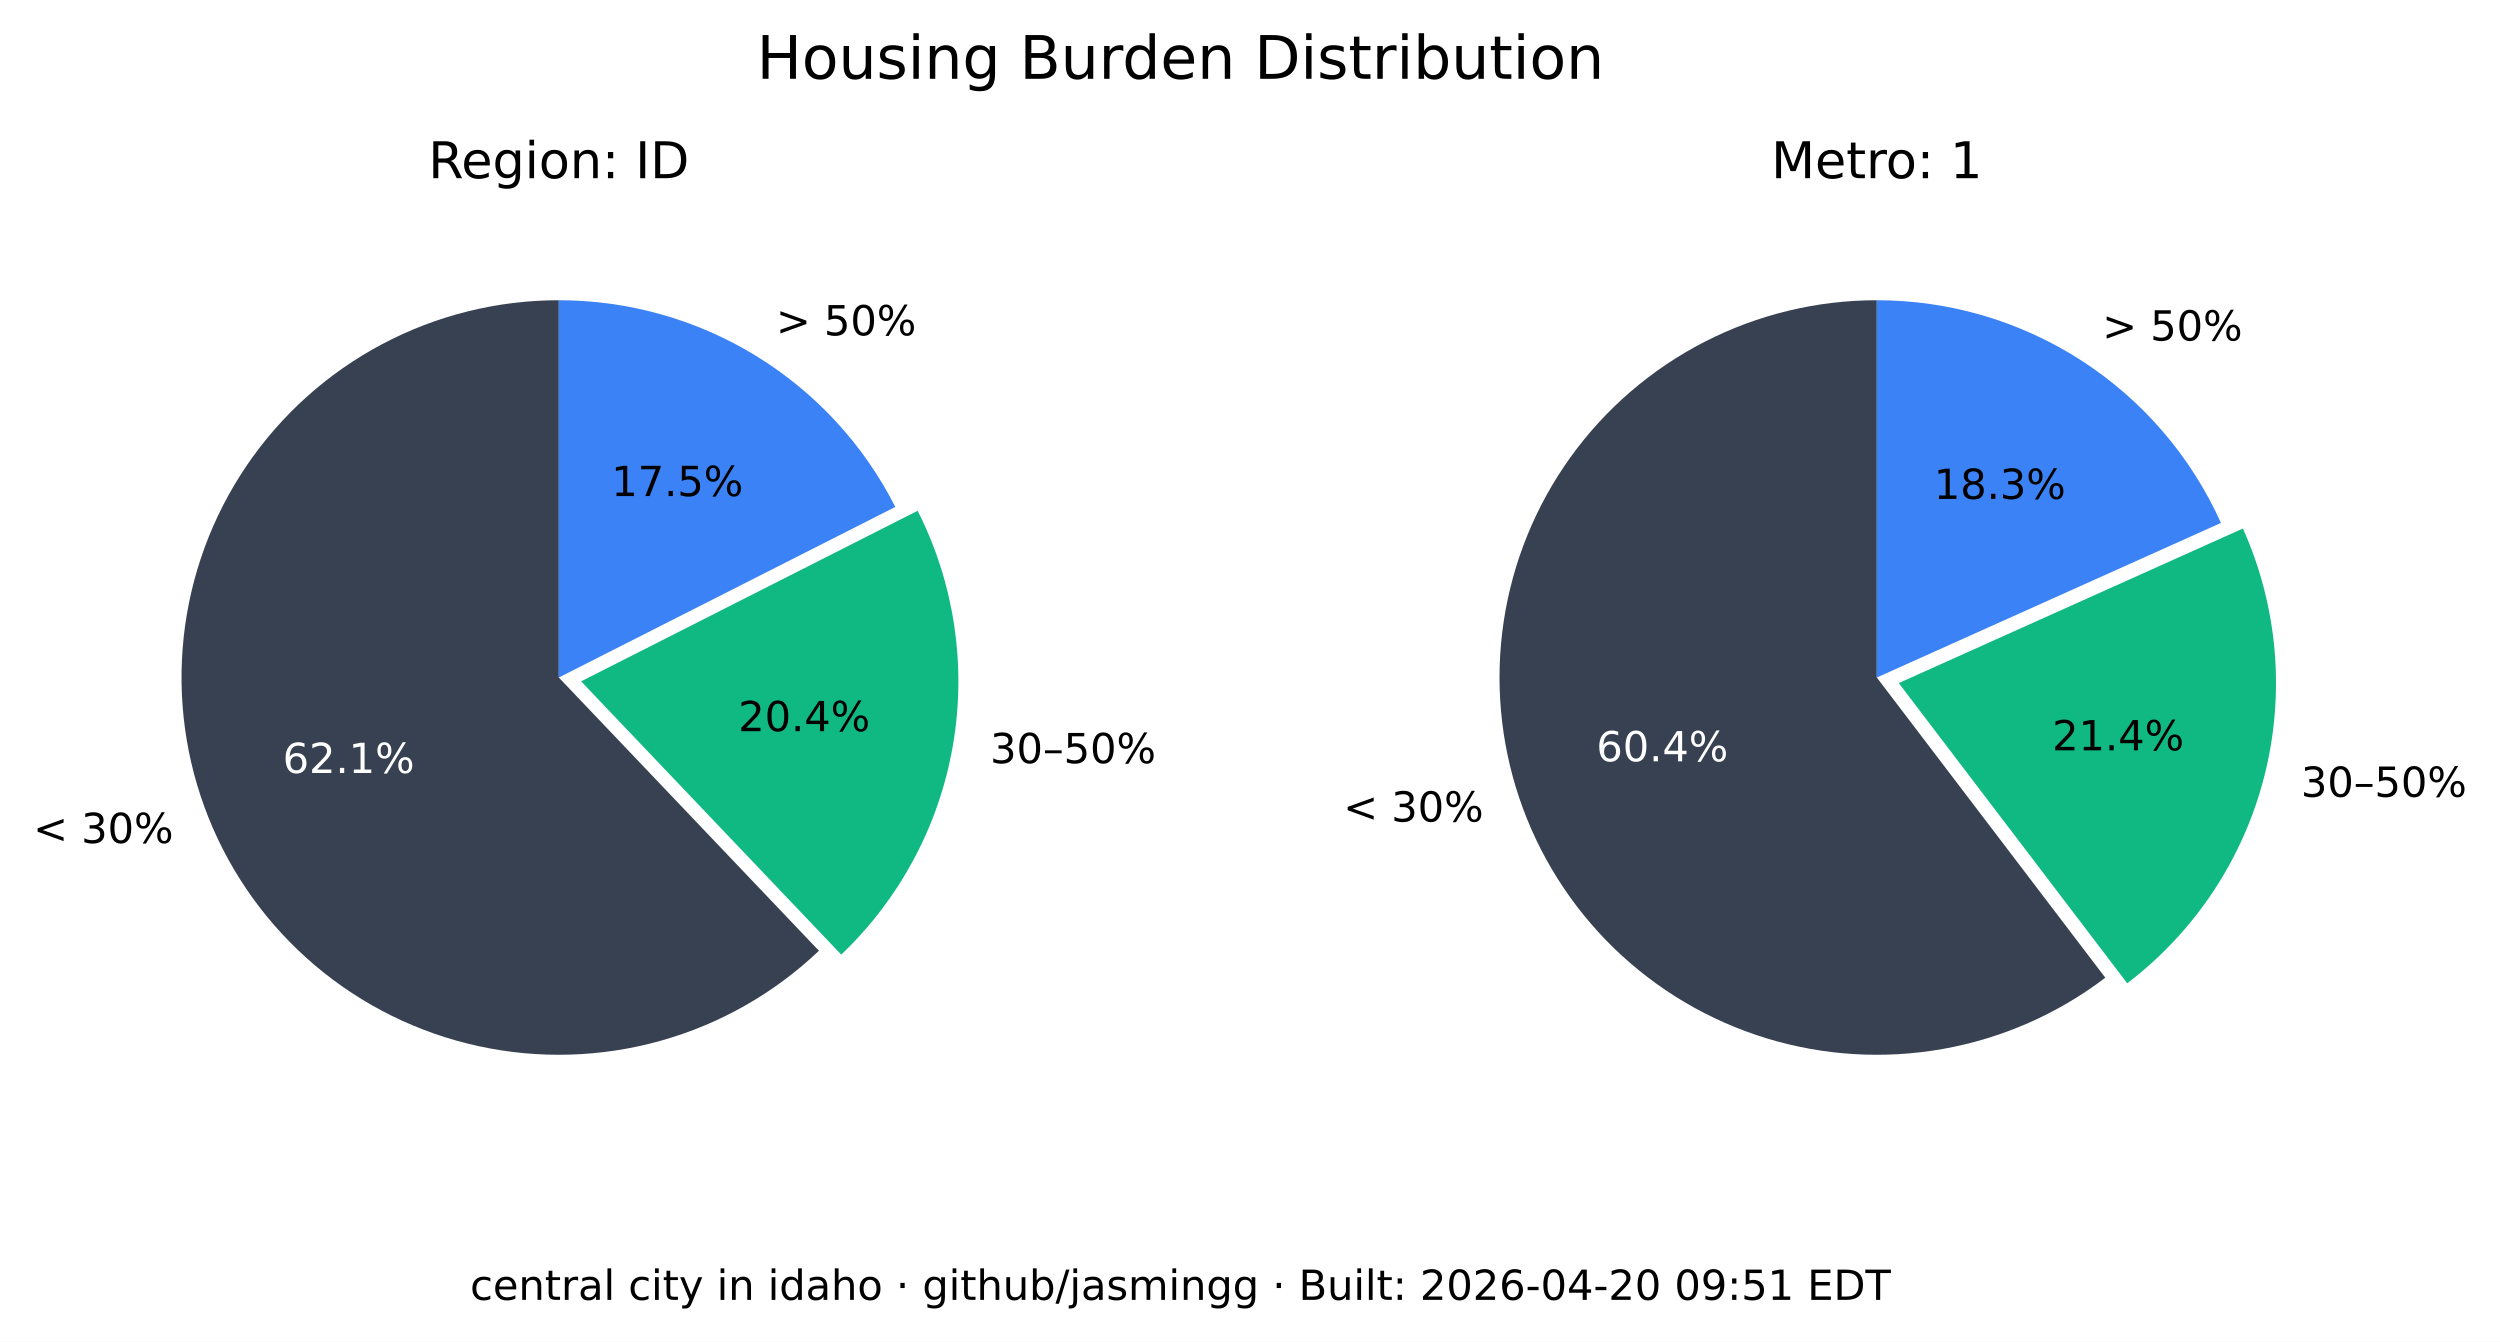
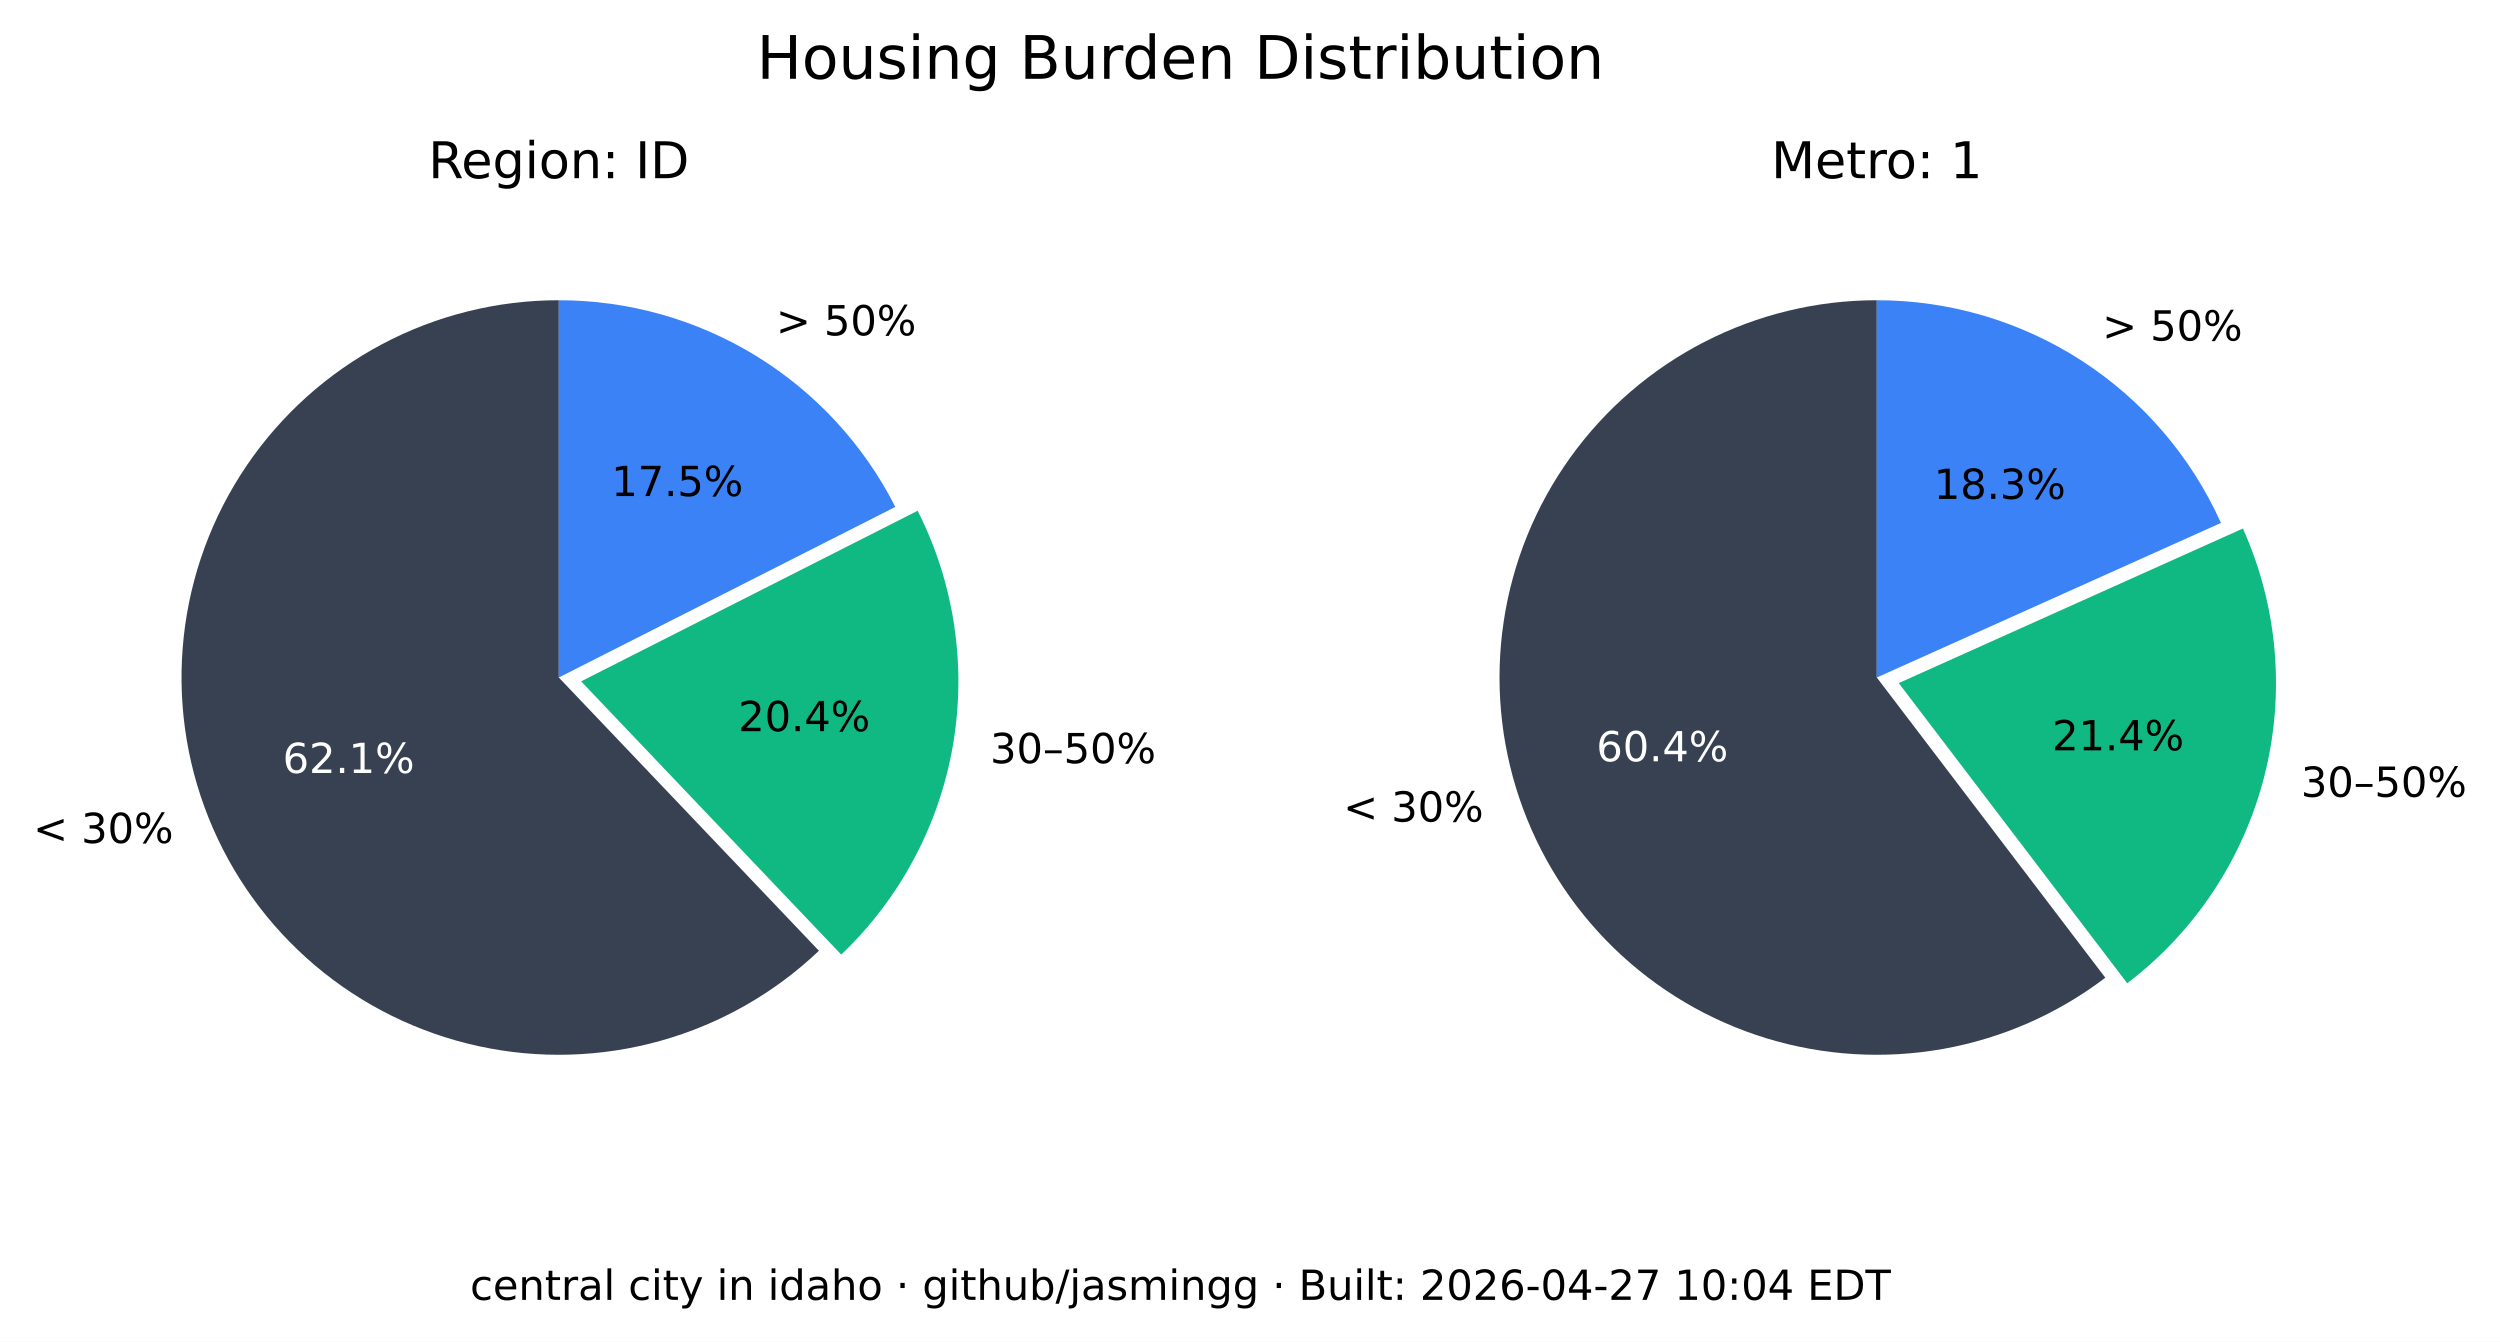
<svg xmlns="http://www.w3.org/2000/svg" xmlns:xlink="http://www.w3.org/1999/xlink" width="541.989pt" height="290.88pt" viewBox="0 0 541.989 290.88" version="1.1">
  <defs>
    <style type="text/css">*{stroke-linejoin: round; stroke-linecap: butt}</style>
  </defs>
  <g id="figure_1">
    <g id="patch_1">
      <path d="M 0 290.88  L 541.989 290.88  L 541.989 0  L 0 0  z " style="fill: #ffffff" />
    </g>
    <g id="axes_1">
      <g id="patch_2">
        <path d="M 121.146 65.088  C 107.781 65.088 94.618 68.364 82.812 74.628  C 71.006 80.891 60.913 89.955 53.419 101.021  C 45.926 112.088 41.258 124.824 39.825 138.112  C 38.393 151.4 40.238 164.838 45.2 177.248  C 50.163 189.657 58.092 200.664 68.291 209.3  C 78.49 217.937 90.653 223.943 103.711 226.792  C 116.768 229.641 130.327 229.247 143.197 225.643  C 156.067 222.04 167.86 215.337 177.54 206.122  L 121.146 146.88  z " style="fill: #374151" />
      </g>
      <g id="patch_3">
        <path d="M 182.377 206.954  C 195.114 194.829 203.607 178.914 206.59 161.583  C 209.572 144.253 206.887 126.414 198.936 110.729  L 125.982 147.712  z " style="fill: #10b981" />
      </g>
      <g id="patch_4">
        <path d="M 194.099 109.896  C 187.266 96.418 176.83 85.093 163.954 77.185  C 151.077 69.276 136.257 65.088 121.146 65.088  L 121.146 146.88  z " style="fill: #3b82f6" />
      </g>
      <g id="matplotlib.axis_1" />
      <g id="matplotlib.axis_2" />
      <g id="text_1">
        <g transform="translate(7.2 182.768) scale(0.09 -0.09)">
          <defs>
            <path id="DejaVuSans-3c" d="M 4684 3150  L 1459 2003  L 4684 863  L 4684 294  L 678 1747  L 678 2266  L 4684 3719  L 4684 3150  z " transform="scale(0.015625)" />
            <path id="DejaVuSans-20" transform="scale(0.015625)" />
            <path id="DejaVuSans-33" d="M 2597 2516  Q 3050 2419 3304 2112  Q 3559 1806 3559 1356  Q 3559 666 3084 287  Q 2609 -91 1734 -91  Q 1441 -91 1130 -33  Q 819 25 488 141  L 488 750  Q 750 597 1062 519  Q 1375 441 1716 441  Q 2309 441 2620 675  Q 2931 909 2931 1356  Q 2931 1769 2642 2001  Q 2353 2234 1838 2234  L 1294 2234  L 1294 2753  L 1863 2753  Q 2328 2753 2575 2939  Q 2822 3125 2822 3475  Q 2822 3834 2567 4026  Q 2313 4219 1838 4219  Q 1578 4219 1281 4162  Q 984 4106 628 3988  L 628 4550  Q 988 4650 1302 4700  Q 1616 4750 1894 4750  Q 2613 4750 3031 4423  Q 3450 4097 3450 3541  Q 3450 3153 3228 2886  Q 3006 2619 2597 2516  z " transform="scale(0.015625)" />
            <path id="DejaVuSans-30" d="M 2034 4250  Q 1547 4250 1301 3770  Q 1056 3291 1056 2328  Q 1056 1369 1301 889  Q 1547 409 2034 409  Q 2525 409 2770 889  Q 3016 1369 3016 2328  Q 3016 3291 2770 3770  Q 2525 4250 2034 4250  z M 2034 4750  Q 2819 4750 3233 4129  Q 3647 3509 3647 2328  Q 3647 1150 3233 529  Q 2819 -91 2034 -91  Q 1250 -91 836 529  Q 422 1150 422 2328  Q 422 3509 836 4129  Q 1250 4750 2034 4750  z " transform="scale(0.015625)" />
            <path id="DejaVuSans-25" d="M 4653 2053  Q 4381 2053 4226 1822  Q 4072 1591 4072 1178  Q 4072 772 4226 539  Q 4381 306 4653 306  Q 4919 306 5073 539  Q 5228 772 5228 1178  Q 5228 1588 5073 1820  Q 4919 2053 4653 2053  z M 4653 2450  Q 5147 2450 5437 2106  Q 5728 1763 5728 1178  Q 5728 594 5436 251  Q 5144 -91 4653 -91  Q 4153 -91 3862 251  Q 3572 594 3572 1178  Q 3572 1766 3864 2108  Q 4156 2450 4653 2450  z M 1428 4353  Q 1159 4353 1004 4120  Q 850 3888 850 3481  Q 850 3069 1003 2837  Q 1156 2606 1428 2606  Q 1700 2606 1854 2837  Q 2009 3069 2009 3481  Q 2009 3884 1853 4118  Q 1697 4353 1428 4353  z M 4250 4750  L 4750 4750  L 1831 -91  L 1331 -91  L 4250 4750  z M 1428 4750  Q 1922 4750 2215 4408  Q 2509 4066 2509 3481  Q 2509 2891 2217 2550  Q 1925 2209 1428 2209  Q 931 2209 642 2551  Q 353 2894 353 3481  Q 353 4063 643 4406  Q 934 4750 1428 4750  z " transform="scale(0.015625)" />
          </defs>
          <use xlink:href="#DejaVuSans-3c" />
          <use xlink:href="#DejaVuSans-20" x="83.789" />
          <use xlink:href="#DejaVuSans-33" x="115.576" />
          <use xlink:href="#DejaVuSans-30" x="179.199" />
          <use xlink:href="#DejaVuSans-25" x="242.822" />
        </g>
      </g>
      <g id="text_2">
        <g style="fill: #ffffff" transform="translate(61.28348 167.5841) scale(0.09 -0.09)">
          <defs>
            <path id="DejaVuSans-36" d="M 2113 2584  Q 1688 2584 1439 2293  Q 1191 2003 1191 1497  Q 1191 994 1439 701  Q 1688 409 2113 409  Q 2538 409 2786 701  Q 3034 994 3034 1497  Q 3034 2003 2786 2293  Q 2538 2584 2113 2584  z M 3366 4563  L 3366 3988  Q 3128 4100 2886 4159  Q 2644 4219 2406 4219  Q 1781 4219 1451 3797  Q 1122 3375 1075 2522  Q 1259 2794 1537 2939  Q 1816 3084 2150 3084  Q 2853 3084 3261 2657  Q 3669 2231 3669 1497  Q 3669 778 3244 343  Q 2819 -91 2113 -91  Q 1303 -91 875 529  Q 447 1150 447 2328  Q 447 3434 972 4092  Q 1497 4750 2381 4750  Q 2619 4750 2861 4703  Q 3103 4656 3366 4563  z " transform="scale(0.015625)" />
            <path id="DejaVuSans-32" d="M 1228 531  L 3431 531  L 3431 0  L 469 0  L 469 531  Q 828 903 1448 1529  Q 2069 2156 2228 2338  Q 2531 2678 2651 2914  Q 2772 3150 2772 3378  Q 2772 3750 2511 3984  Q 2250 4219 1831 4219  Q 1534 4219 1204 4116  Q 875 4013 500 3803  L 500 4441  Q 881 4594 1212 4672  Q 1544 4750 1819 4750  Q 2544 4750 2975 4387  Q 3406 4025 3406 3419  Q 3406 3131 3298 2873  Q 3191 2616 2906 2266  Q 2828 2175 2409 1742  Q 1991 1309 1228 531  z " transform="scale(0.015625)" />
            <path id="DejaVuSans-2e" d="M 684 794  L 1344 794  L 1344 0  L 684 0  L 684 794  z " transform="scale(0.015625)" />
            <path id="DejaVuSans-31" d="M 794 531  L 1825 531  L 1825 4091  L 703 3866  L 703 4441  L 1819 4666  L 2450 4666  L 2450 531  L 3481 531  L 3481 0  L 794 0  L 794 531  z " transform="scale(0.015625)" />
          </defs>
          <use xlink:href="#DejaVuSans-36" />
          <use xlink:href="#DejaVuSans-32" x="63.623" />
          <use xlink:href="#DejaVuSans-2e" x="127.246" />
          <use xlink:href="#DejaVuSans-31" x="159.033" />
          <use xlink:href="#DejaVuSans-25" x="222.656" />
        </g>
      </g>
      <g id="text_3">
        <g transform="translate(214.6504 165.4539) scale(0.09 -0.09)">
          <defs>
            <path id="DejaVuSans-2013" d="M 313 1978  L 2888 1978  L 2888 1528  L 313 1528  L 313 1978  z " transform="scale(0.015625)" />
            <path id="DejaVuSans-35" d="M 691 4666  L 3169 4666  L 3169 4134  L 1269 4134  L 1269 2991  Q 1406 3038 1543 3061  Q 1681 3084 1819 3084  Q 2600 3084 3056 2656  Q 3513 2228 3513 1497  Q 3513 744 3044 326  Q 2575 -91 1722 -91  Q 1428 -91 1123 -41  Q 819 9 494 109  L 494 744  Q 775 591 1075 516  Q 1375 441 1709 441  Q 2250 441 2565 725  Q 2881 1009 2881 1497  Q 2881 1984 2565 2268  Q 2250 2553 1709 2553  Q 1456 2553 1204 2497  Q 953 2441 691 2322  L 691 4666  z " transform="scale(0.015625)" />
          </defs>
          <use xlink:href="#DejaVuSans-33" />
          <use xlink:href="#DejaVuSans-30" x="63.623" />
          <use xlink:href="#DejaVuSans-2013" x="127.246" />
          <use xlink:href="#DejaVuSans-35" x="177.246" />
          <use xlink:href="#DejaVuSans-30" x="240.869" />
          <use xlink:href="#DejaVuSans-25" x="304.492" />
        </g>
      </g>
      <g id="text_4">
        <g transform="translate(160.0516 158.5184) scale(0.09 -0.09)">
          <defs>
            <path id="DejaVuSans-34" d="M 2419 4116  L 825 1625  L 2419 1625  L 2419 4116  z M 2253 4666  L 3047 4666  L 3047 1625  L 3713 1625  L 3713 1100  L 3047 1100  L 3047 0  L 2419 0  L 2419 1100  L 313 1100  L 313 1709  L 2253 4666  z " transform="scale(0.015625)" />
          </defs>
          <use xlink:href="#DejaVuSans-32" />
          <use xlink:href="#DejaVuSans-30" x="63.623" />
          <use xlink:href="#DejaVuSans-2e" x="127.246" />
          <use xlink:href="#DejaVuSans-34" x="159.033" />
          <use xlink:href="#DejaVuSans-25" x="222.656" />
        </g>
      </g>
      <g id="text_5">
        <g transform="translate(168.2343 72.6985) scale(0.09 -0.09)">
          <defs>
            <path id="DejaVuSans-3e" d="M 678 3150  L 678 3719  L 4684 2266  L 4684 1747  L 678 294  L 678 863  L 3897 2003  L 678 3150  z " transform="scale(0.015625)" />
          </defs>
          <use xlink:href="#DejaVuSans-3e" />
          <use xlink:href="#DejaVuSans-20" x="83.789" />
          <use xlink:href="#DejaVuSans-35" x="115.576" />
          <use xlink:href="#DejaVuSans-30" x="179.199" />
          <use xlink:href="#DejaVuSans-25" x="242.822" />
        </g>
      </g>
      <g id="text_6">
        <g transform="translate(132.5353 107.5462) scale(0.09 -0.09)">
          <defs>
            <path id="DejaVuSans-37" d="M 525 4666  L 3525 4666  L 3525 4397  L 1831 0  L 1172 0  L 2766 4134  L 525 4134  L 525 4666  z " transform="scale(0.015625)" />
          </defs>
          <use xlink:href="#DejaVuSans-31" />
          <use xlink:href="#DejaVuSans-37" x="63.623" />
          <use xlink:href="#DejaVuSans-2e" x="127.246" />
          <use xlink:href="#DejaVuSans-35" x="159.033" />
          <use xlink:href="#DejaVuSans-25" x="222.656" />
        </g>
      </g>
      <g id="text_7">
        <g transform="translate(92.85886 38.64) scale(0.11 -0.11)">
          <defs>
            <path id="DejaVuSans-52" d="M 2841 2188  Q 3044 2119 3236 1894  Q 3428 1669 3622 1275  L 4263 0  L 3584 0  L 2988 1197  Q 2756 1666 2539 1819  Q 2322 1972 1947 1972  L 1259 1972  L 1259 0  L 628 0  L 628 4666  L 2053 4666  Q 2853 4666 3247 4331  Q 3641 3997 3641 3322  Q 3641 2881 3436 2590  Q 3231 2300 2841 2188  z M 1259 4147  L 1259 2491  L 2053 2491  Q 2509 2491 2742 2702  Q 2975 2913 2975 3322  Q 2975 3731 2742 3939  Q 2509 4147 2053 4147  L 1259 4147  z " transform="scale(0.015625)" />
            <path id="DejaVuSans-65" d="M 3597 1894  L 3597 1613  L 953 1613  Q 991 1019 1311 708  Q 1631 397 2203 397  Q 2534 397 2845 478  Q 3156 559 3463 722  L 3463 178  Q 3153 47 2828 -22  Q 2503 -91 2169 -91  Q 1331 -91 842 396  Q 353 884 353 1716  Q 353 2575 817 3079  Q 1281 3584 2069 3584  Q 2775 3584 3186 3129  Q 3597 2675 3597 1894  z M 3022 2063  Q 3016 2534 2758 2815  Q 2500 3097 2075 3097  Q 1594 3097 1305 2825  Q 1016 2553 972 2059  L 3022 2063  z " transform="scale(0.015625)" />
            <path id="DejaVuSans-67" d="M 2906 1791  Q 2906 2416 2648 2759  Q 2391 3103 1925 3103  Q 1463 3103 1205 2759  Q 947 2416 947 1791  Q 947 1169 1205 825  Q 1463 481 1925 481  Q 2391 481 2648 825  Q 2906 1169 2906 1791  z M 3481 434  Q 3481 -459 3084 -895  Q 2688 -1331 1869 -1331  Q 1566 -1331 1297 -1286  Q 1028 -1241 775 -1147  L 775 -588  Q 1028 -725 1275 -790  Q 1522 -856 1778 -856  Q 2344 -856 2625 -561  Q 2906 -266 2906 331  L 2906 616  Q 2728 306 2450 153  Q 2172 0 1784 0  Q 1141 0 747 490  Q 353 981 353 1791  Q 353 2603 747 3093  Q 1141 3584 1784 3584  Q 2172 3584 2450 3431  Q 2728 3278 2906 2969  L 2906 3500  L 3481 3500  L 3481 434  z " transform="scale(0.015625)" />
            <path id="DejaVuSans-69" d="M 603 3500  L 1178 3500  L 1178 0  L 603 0  L 603 3500  z M 603 4863  L 1178 4863  L 1178 4134  L 603 4134  L 603 4863  z " transform="scale(0.015625)" />
            <path id="DejaVuSans-6f" d="M 1959 3097  Q 1497 3097 1228 2736  Q 959 2375 959 1747  Q 959 1119 1226 758  Q 1494 397 1959 397  Q 2419 397 2687 759  Q 2956 1122 2956 1747  Q 2956 2369 2687 2733  Q 2419 3097 1959 3097  z M 1959 3584  Q 2709 3584 3137 3096  Q 3566 2609 3566 1747  Q 3566 888 3137 398  Q 2709 -91 1959 -91  Q 1206 -91 779 398  Q 353 888 353 1747  Q 353 2609 779 3096  Q 1206 3584 1959 3584  z " transform="scale(0.015625)" />
            <path id="DejaVuSans-6e" d="M 3513 2113  L 3513 0  L 2938 0  L 2938 2094  Q 2938 2591 2744 2837  Q 2550 3084 2163 3084  Q 1697 3084 1428 2787  Q 1159 2491 1159 1978  L 1159 0  L 581 0  L 581 3500  L 1159 3500  L 1159 2956  Q 1366 3272 1645 3428  Q 1925 3584 2291 3584  Q 2894 3584 3203 3211  Q 3513 2838 3513 2113  z " transform="scale(0.015625)" />
            <path id="DejaVuSans-3a" d="M 750 794  L 1409 794  L 1409 0  L 750 0  L 750 794  z M 750 3309  L 1409 3309  L 1409 2516  L 750 2516  L 750 3309  z " transform="scale(0.015625)" />
            <path id="DejaVuSans-49" d="M 628 4666  L 1259 4666  L 1259 0  L 628 0  L 628 4666  z " transform="scale(0.015625)" />
            <path id="DejaVuSans-44" d="M 1259 4147  L 1259 519  L 2022 519  Q 2988 519 3436 956  Q 3884 1394 3884 2338  Q 3884 3275 3436 3711  Q 2988 4147 2022 4147  L 1259 4147  z M 628 4666  L 1925 4666  Q 3281 4666 3915 4102  Q 4550 3538 4550 2338  Q 4550 1131 3912 565  Q 3275 0 1925 0  L 628 0  L 628 4666  z " transform="scale(0.015625)" />
          </defs>
          <use xlink:href="#DejaVuSans-52" />
          <use xlink:href="#DejaVuSans-65" x="64.982" />
          <use xlink:href="#DejaVuSans-67" x="126.506" />
          <use xlink:href="#DejaVuSans-69" x="189.982" />
          <use xlink:href="#DejaVuSans-6f" x="217.766" />
          <use xlink:href="#DejaVuSans-6e" x="278.947" />
          <use xlink:href="#DejaVuSans-3a" x="342.326" />
          <use xlink:href="#DejaVuSans-20" x="376.018" />
          <use xlink:href="#DejaVuSans-49" x="407.805" />
          <use xlink:href="#DejaVuSans-44" x="437.297" />
        </g>
      </g>
    </g>
    <g id="axes_2">
      <g id="patch_5">
        <path d="M 406.881 65.088  C 393.896 65.088 381.097 68.18 369.545 74.107  C 357.992 80.033 348.016 88.627 340.442 99.173  C 332.869 109.72 327.915 121.92 325.991 134.761  C 324.068 147.602 325.229 160.718 329.378 173.021  C 333.528 185.324 340.548 196.464 349.856 205.516  C 359.165 214.568 370.496 221.275 382.91 225.081  C 395.324 228.886 408.467 229.681 421.249 227.4  C 434.031 225.119 446.089 219.827 456.42 211.963  L 406.881 146.88  z " style="fill: #374151" />
      </g>
      <g id="patch_6">
        <path d="M 461.176 213.172  C 475.872 201.986 486.354 186.146 490.906 168.248  C 495.457 150.349 493.815 131.426 486.249 114.579  L 411.637 148.089  z " style="fill: #10b981" />
      </g>
      <g id="patch_7">
        <path d="M 481.493 113.369  C 475.033 98.988 464.552 86.776 451.316 78.211  C 438.08 69.646 422.646 65.088 406.881 65.088  L 406.881 146.88  z " style="fill: #3b82f6" />
      </g>
      <g id="matplotlib.axis_3" />
      <g id="matplotlib.axis_4" />
      <g id="text_8">
        <g transform="translate(291.2222 178.1184) scale(0.09 -0.09)">
          <use xlink:href="#DejaVuSans-3c" />
          <use xlink:href="#DejaVuSans-20" x="83.789" />
          <use xlink:href="#DejaVuSans-33" x="115.576" />
          <use xlink:href="#DejaVuSans-30" x="179.199" />
          <use xlink:href="#DejaVuSans-25" x="242.822" />
        </g>
      </g>
      <g id="text_9">
        <g style="fill: #ffffff" transform="translate(346.084 165.0479) scale(0.09 -0.09)">
          <use xlink:href="#DejaVuSans-36" />
          <use xlink:href="#DejaVuSans-30" x="63.623" />
          <use xlink:href="#DejaVuSans-2e" x="127.246" />
          <use xlink:href="#DejaVuSans-34" x="159.033" />
          <use xlink:href="#DejaVuSans-25" x="222.656" />
        </g>
      </g>
      <g id="text_10">
        <g transform="translate(498.8326 172.7471) scale(0.09 -0.09)">
          <use xlink:href="#DejaVuSans-33" />
          <use xlink:href="#DejaVuSans-30" x="63.623" />
          <use xlink:href="#DejaVuSans-2013" x="127.246" />
          <use xlink:href="#DejaVuSans-35" x="177.246" />
          <use xlink:href="#DejaVuSans-30" x="240.869" />
          <use xlink:href="#DejaVuSans-25" x="304.492" />
        </g>
      </g>
      <g id="text_11">
        <g transform="translate(444.9028 162.6679) scale(0.09 -0.09)">
          <use xlink:href="#DejaVuSans-32" />
          <use xlink:href="#DejaVuSans-31" x="63.623" />
          <use xlink:href="#DejaVuSans-2e" x="127.246" />
          <use xlink:href="#DejaVuSans-34" x="159.033" />
          <use xlink:href="#DejaVuSans-25" x="222.656" />
        </g>
      </g>
      <g id="text_12">
        <g transform="translate(455.7596 73.82765) scale(0.09 -0.09)">
          <use xlink:href="#DejaVuSans-3e" />
          <use xlink:href="#DejaVuSans-20" x="83.789" />
          <use xlink:href="#DejaVuSans-35" x="115.576" />
          <use xlink:href="#DejaVuSans-30" x="179.199" />
          <use xlink:href="#DejaVuSans-25" x="242.822" />
        </g>
      </g>
      <g id="text_13">
        <g transform="translate(419.2466 108.1621) scale(0.09 -0.09)">
          <defs>
            <path id="DejaVuSans-38" d="M 2034 2216  Q 1584 2216 1326 1975  Q 1069 1734 1069 1313  Q 1069 891 1326 650  Q 1584 409 2034 409  Q 2484 409 2743 651  Q 3003 894 3003 1313  Q 3003 1734 2745 1975  Q 2488 2216 2034 2216  z M 1403 2484  Q 997 2584 770 2862  Q 544 3141 544 3541  Q 544 4100 942 4425  Q 1341 4750 2034 4750  Q 2731 4750 3128 4425  Q 3525 4100 3525 3541  Q 3525 3141 3298 2862  Q 3072 2584 2669 2484  Q 3125 2378 3379 2068  Q 3634 1759 3634 1313  Q 3634 634 3220 271  Q 2806 -91 2034 -91  Q 1263 -91 848 271  Q 434 634 434 1313  Q 434 1759 690 2068  Q 947 2378 1403 2484  z M 1172 3481  Q 1172 3119 1398 2916  Q 1625 2713 2034 2713  Q 2441 2713 2670 2916  Q 2900 3119 2900 3481  Q 2900 3844 2670 4047  Q 2441 4250 2034 4250  Q 1625 4250 1398 4047  Q 1172 3844 1172 3481  z " transform="scale(0.015625)" />
          </defs>
          <use xlink:href="#DejaVuSans-31" />
          <use xlink:href="#DejaVuSans-38" x="63.623" />
          <use xlink:href="#DejaVuSans-2e" x="127.246" />
          <use xlink:href="#DejaVuSans-33" x="159.033" />
          <use xlink:href="#DejaVuSans-25" x="222.656" />
        </g>
      </g>
      <g id="text_14">
        <g transform="translate(383.9919 38.64) scale(0.11 -0.11)">
          <defs>
            <path id="DejaVuSans-4d" d="M 628 4666  L 1569 4666  L 2759 1491  L 3956 4666  L 4897 4666  L 4897 0  L 4281 0  L 4281 4097  L 3078 897  L 2444 897  L 1241 4097  L 1241 0  L 628 0  L 628 4666  z " transform="scale(0.015625)" />
            <path id="DejaVuSans-74" d="M 1172 4494  L 1172 3500  L 2356 3500  L 2356 3053  L 1172 3053  L 1172 1153  Q 1172 725 1289 603  Q 1406 481 1766 481  L 2356 481  L 2356 0  L 1766 0  Q 1100 0 847 248  Q 594 497 594 1153  L 594 3053  L 172 3053  L 172 3500  L 594 3500  L 594 4494  L 1172 4494  z " transform="scale(0.015625)" />
            <path id="DejaVuSans-72" d="M 2631 2963  Q 2534 3019 2420 3045  Q 2306 3072 2169 3072  Q 1681 3072 1420 2755  Q 1159 2438 1159 1844  L 1159 0  L 581 0  L 581 3500  L 1159 3500  L 1159 2956  Q 1341 3275 1631 3429  Q 1922 3584 2338 3584  Q 2397 3584 2469 3576  Q 2541 3569 2628 3553  L 2631 2963  z " transform="scale(0.015625)" />
          </defs>
          <use xlink:href="#DejaVuSans-4d" />
          <use xlink:href="#DejaVuSans-65" x="86.279" />
          <use xlink:href="#DejaVuSans-74" x="147.803" />
          <use xlink:href="#DejaVuSans-72" x="187.012" />
          <use xlink:href="#DejaVuSans-6f" x="225.875" />
          <use xlink:href="#DejaVuSans-3a" x="287.057" />
          <use xlink:href="#DejaVuSans-20" x="320.748" />
          <use xlink:href="#DejaVuSans-31" x="352.535" />
        </g>
      </g>
    </g>
    <g id="text_15">
      <g transform="translate(164.0571 17.07797) scale(0.13 -0.13)">
        <defs>
          <path id="DejaVuSans-48" d="M 628 4666  L 1259 4666  L 1259 2753  L 3553 2753  L 3553 4666  L 4184 4666  L 4184 0  L 3553 0  L 3553 2222  L 1259 2222  L 1259 0  L 628 0  L 628 4666  z " transform="scale(0.015625)" />
          <path id="DejaVuSans-75" d="M 544 1381  L 544 3500  L 1119 3500  L 1119 1403  Q 1119 906 1312 657  Q 1506 409 1894 409  Q 2359 409 2629 706  Q 2900 1003 2900 1516  L 2900 3500  L 3475 3500  L 3475 0  L 2900 0  L 2900 538  Q 2691 219 2414 64  Q 2138 -91 1772 -91  Q 1169 -91 856 284  Q 544 659 544 1381  z M 1991 3584  L 1991 3584  z " transform="scale(0.015625)" />
          <path id="DejaVuSans-73" d="M 2834 3397  L 2834 2853  Q 2591 2978 2328 3040  Q 2066 3103 1784 3103  Q 1356 3103 1142 2972  Q 928 2841 928 2578  Q 928 2378 1081 2264  Q 1234 2150 1697 2047  L 1894 2003  Q 2506 1872 2764 1633  Q 3022 1394 3022 966  Q 3022 478 2636 193  Q 2250 -91 1575 -91  Q 1294 -91 989 -36  Q 684 19 347 128  L 347 722  Q 666 556 975 473  Q 1284 391 1588 391  Q 1994 391 2212 530  Q 2431 669 2431 922  Q 2431 1156 2273 1281  Q 2116 1406 1581 1522  L 1381 1569  Q 847 1681 609 1914  Q 372 2147 372 2553  Q 372 3047 722 3315  Q 1072 3584 1716 3584  Q 2034 3584 2315 3537  Q 2597 3491 2834 3397  z " transform="scale(0.015625)" />
          <path id="DejaVuSans-42" d="M 1259 2228  L 1259 519  L 2272 519  Q 2781 519 3026 730  Q 3272 941 3272 1375  Q 3272 1813 3026 2020  Q 2781 2228 2272 2228  L 1259 2228  z M 1259 4147  L 1259 2741  L 2194 2741  Q 2656 2741 2882 2914  Q 3109 3088 3109 3444  Q 3109 3797 2882 3972  Q 2656 4147 2194 4147  L 1259 4147  z M 628 4666  L 2241 4666  Q 2963 4666 3353 4366  Q 3744 4066 3744 3513  Q 3744 3084 3544 2831  Q 3344 2578 2956 2516  Q 3422 2416 3680 2098  Q 3938 1781 3938 1306  Q 3938 681 3513 340  Q 3088 0 2303 0  L 628 0  L 628 4666  z " transform="scale(0.015625)" />
          <path id="DejaVuSans-64" d="M 2906 2969  L 2906 4863  L 3481 4863  L 3481 0  L 2906 0  L 2906 525  Q 2725 213 2448 61  Q 2172 -91 1784 -91  Q 1150 -91 751 415  Q 353 922 353 1747  Q 353 2572 751 3078  Q 1150 3584 1784 3584  Q 2172 3584 2448 3432  Q 2725 3281 2906 2969  z M 947 1747  Q 947 1113 1208 752  Q 1469 391 1925 391  Q 2381 391 2643 752  Q 2906 1113 2906 1747  Q 2906 2381 2643 2742  Q 2381 3103 1925 3103  Q 1469 3103 1208 2742  Q 947 2381 947 1747  z " transform="scale(0.015625)" />
          <path id="DejaVuSans-62" d="M 3116 1747  Q 3116 2381 2855 2742  Q 2594 3103 2138 3103  Q 1681 3103 1420 2742  Q 1159 2381 1159 1747  Q 1159 1113 1420 752  Q 1681 391 2138 391  Q 2594 391 2855 752  Q 3116 1113 3116 1747  z M 1159 2969  Q 1341 3281 1617 3432  Q 1894 3584 2278 3584  Q 2916 3584 3314 3078  Q 3713 2572 3713 1747  Q 3713 922 3314 415  Q 2916 -91 2278 -91  Q 1894 -91 1617 61  Q 1341 213 1159 525  L 1159 0  L 581 0  L 581 4863  L 1159 4863  L 1159 2969  z " transform="scale(0.015625)" />
        </defs>
        <use xlink:href="#DejaVuSans-48" />
        <use xlink:href="#DejaVuSans-6f" x="75.195" />
        <use xlink:href="#DejaVuSans-75" x="136.377" />
        <use xlink:href="#DejaVuSans-73" x="199.756" />
        <use xlink:href="#DejaVuSans-69" x="251.855" />
        <use xlink:href="#DejaVuSans-6e" x="279.639" />
        <use xlink:href="#DejaVuSans-67" x="343.018" />
        <use xlink:href="#DejaVuSans-20" x="406.494" />
        <use xlink:href="#DejaVuSans-42" x="438.281" />
        <use xlink:href="#DejaVuSans-75" x="506.885" />
        <use xlink:href="#DejaVuSans-72" x="570.264" />
        <use xlink:href="#DejaVuSans-64" x="609.627" />
        <use xlink:href="#DejaVuSans-65" x="673.104" />
        <use xlink:href="#DejaVuSans-6e" x="734.627" />
        <use xlink:href="#DejaVuSans-20" x="798.006" />
        <use xlink:href="#DejaVuSans-44" x="829.793" />
        <use xlink:href="#DejaVuSans-69" x="906.795" />
        <use xlink:href="#DejaVuSans-73" x="934.578" />
        <use xlink:href="#DejaVuSans-74" x="986.678" />
        <use xlink:href="#DejaVuSans-72" x="1025.887" />
        <use xlink:href="#DejaVuSans-69" x="1067" />
        <use xlink:href="#DejaVuSans-62" x="1094.783" />
        <use xlink:href="#DejaVuSans-75" x="1158.26" />
        <use xlink:href="#DejaVuSans-74" x="1221.639" />
        <use xlink:href="#DejaVuSans-69" x="1260.848" />
        <use xlink:href="#DejaVuSans-6f" x="1288.631" />
        <use xlink:href="#DejaVuSans-6e" x="1349.812" />
      </g>
    </g>
    <g id="text_16">
      <g transform="translate(101.9148 281.8083) scale(0.09 -0.09)">
        <defs>
          <path id="DejaVuSans-63" d="M 3122 3366  L 3122 2828  Q 2878 2963 2633 3030  Q 2388 3097 2138 3097  Q 1578 3097 1268 2742  Q 959 2388 959 1747  Q 959 1106 1268 751  Q 1578 397 2138 397  Q 2388 397 2633 464  Q 2878 531 3122 666  L 3122 134  Q 2881 22 2623 -34  Q 2366 -91 2075 -91  Q 1284 -91 818 406  Q 353 903 353 1747  Q 353 2603 823 3093  Q 1294 3584 2113 3584  Q 2378 3584 2631 3529  Q 2884 3475 3122 3366  z " transform="scale(0.015625)" />
          <path id="DejaVuSans-61" d="M 2194 1759  Q 1497 1759 1228 1600  Q 959 1441 959 1056  Q 959 750 1161 570  Q 1363 391 1709 391  Q 2188 391 2477 730  Q 2766 1069 2766 1631  L 2766 1759  L 2194 1759  z M 3341 1997  L 3341 0  L 2766 0  L 2766 531  Q 2569 213 2275 61  Q 1981 -91 1556 -91  Q 1019 -91 701 211  Q 384 513 384 1019  Q 384 1609 779 1909  Q 1175 2209 1959 2209  L 2766 2209  L 2766 2266  Q 2766 2663 2505 2880  Q 2244 3097 1772 3097  Q 1472 3097 1187 3025  Q 903 2953 641 2809  L 641 3341  Q 956 3463 1253 3523  Q 1550 3584 1831 3584  Q 2591 3584 2966 3190  Q 3341 2797 3341 1997  z " transform="scale(0.015625)" />
          <path id="DejaVuSans-6c" d="M 603 4863  L 1178 4863  L 1178 0  L 603 0  L 603 4863  z " transform="scale(0.015625)" />
          <path id="DejaVuSans-79" d="M 2059 -325  Q 1816 -950 1584 -1140  Q 1353 -1331 966 -1331  L 506 -1331  L 506 -850  L 844 -850  Q 1081 -850 1212 -737  Q 1344 -625 1503 -206  L 1606 56  L 191 3500  L 800 3500  L 1894 763  L 2988 3500  L 3597 3500  L 2059 -325  z " transform="scale(0.015625)" />
          <path id="DejaVuSans-68" d="M 3513 2113  L 3513 0  L 2938 0  L 2938 2094  Q 2938 2591 2744 2837  Q 2550 3084 2163 3084  Q 1697 3084 1428 2787  Q 1159 2491 1159 1978  L 1159 0  L 581 0  L 581 4863  L 1159 4863  L 1159 2956  Q 1366 3272 1645 3428  Q 1925 3584 2291 3584  Q 2894 3584 3203 3211  Q 3513 2838 3513 2113  z " transform="scale(0.015625)" />
          <path id="DejaVuSans-b7" d="M 684 2619  L 1344 2619  L 1344 1825  L 684 1825  L 684 2619  z " transform="scale(0.015625)" />
          <path id="DejaVuSans-2f" d="M 1625 4666  L 2156 4666  L 531 -594  L 0 -594  L 1625 4666  z " transform="scale(0.015625)" />
          <path id="DejaVuSans-6a" d="M 603 3500  L 1178 3500  L 1178 -63  Q 1178 -731 923 -1031  Q 669 -1331 103 -1331  L -116 -1331  L -116 -844  L 38 -844  Q 366 -844 484 -692  Q 603 -541 603 -63  L 603 3500  z M 603 4863  L 1178 4863  L 1178 4134  L 603 4134  L 603 4863  z " transform="scale(0.015625)" />
          <path id="DejaVuSans-6d" d="M 3328 2828  Q 3544 3216 3844 3400  Q 4144 3584 4550 3584  Q 5097 3584 5394 3201  Q 5691 2819 5691 2113  L 5691 0  L 5113 0  L 5113 2094  Q 5113 2597 4934 2840  Q 4756 3084 4391 3084  Q 3944 3084 3684 2787  Q 3425 2491 3425 1978  L 3425 0  L 2847 0  L 2847 2094  Q 2847 2600 2669 2842  Q 2491 3084 2119 3084  Q 1678 3084 1418 2786  Q 1159 2488 1159 1978  L 1159 0  L 581 0  L 581 3500  L 1159 3500  L 1159 2956  Q 1356 3278 1631 3431  Q 1906 3584 2284 3584  Q 2666 3584 2933 3390  Q 3200 3197 3328 2828  z " transform="scale(0.015625)" />
          <path id="DejaVuSans-2d" d="M 313 2009  L 1997 2009  L 1997 1497  L 313 1497  L 313 2009  z " transform="scale(0.015625)" />
-           <path id="DejaVuSans-39" d="M 703 97  L 703 672  Q 941 559 1184 500  Q 1428 441 1663 441  Q 2288 441 2617 861  Q 2947 1281 2994 2138  Q 2813 1869 2534 1725  Q 2256 1581 1919 1581  Q 1219 1581 811 2004  Q 403 2428 403 3163  Q 403 3881 828 4315  Q 1253 4750 1959 4750  Q 2769 4750 3195 4129  Q 3622 3509 3622 2328  Q 3622 1225 3098 567  Q 2575 -91 1691 -91  Q 1453 -91 1209 -44  Q 966 3 703 97  z M 1959 2075  Q 2384 2075 2632 2365  Q 2881 2656 2881 3163  Q 2881 3666 2632 3958  Q 2384 4250 1959 4250  Q 1534 4250 1286 3958  Q 1038 3666 1038 3163  Q 1038 2656 1286 2365  Q 1534 2075 1959 2075  z " transform="scale(0.015625)" />
          <path id="DejaVuSans-45" d="M 628 4666  L 3578 4666  L 3578 4134  L 1259 4134  L 1259 2753  L 3481 2753  L 3481 2222  L 1259 2222  L 1259 531  L 3634 531  L 3634 0  L 628 0  L 628 4666  z " transform="scale(0.015625)" />
          <path id="DejaVuSans-54" d="M -19 4666  L 3928 4666  L 3928 4134  L 2272 4134  L 2272 0  L 1638 0  L 1638 4134  L -19 4134  L -19 4666  z " transform="scale(0.015625)" />
        </defs>
        <use xlink:href="#DejaVuSans-63" />
        <use xlink:href="#DejaVuSans-65" x="54.98" />
        <use xlink:href="#DejaVuSans-6e" x="116.504" />
        <use xlink:href="#DejaVuSans-74" x="179.883" />
        <use xlink:href="#DejaVuSans-72" x="219.092" />
        <use xlink:href="#DejaVuSans-61" x="260.205" />
        <use xlink:href="#DejaVuSans-6c" x="321.484" />
        <use xlink:href="#DejaVuSans-20" x="349.268" />
        <use xlink:href="#DejaVuSans-63" x="381.055" />
        <use xlink:href="#DejaVuSans-69" x="436.035" />
        <use xlink:href="#DejaVuSans-74" x="463.818" />
        <use xlink:href="#DejaVuSans-79" x="503.027" />
        <use xlink:href="#DejaVuSans-20" x="562.207" />
        <use xlink:href="#DejaVuSans-69" x="593.994" />
        <use xlink:href="#DejaVuSans-6e" x="621.777" />
        <use xlink:href="#DejaVuSans-20" x="685.156" />
        <use xlink:href="#DejaVuSans-69" x="716.943" />
        <use xlink:href="#DejaVuSans-64" x="744.727" />
        <use xlink:href="#DejaVuSans-61" x="808.203" />
        <use xlink:href="#DejaVuSans-68" x="869.482" />
        <use xlink:href="#DejaVuSans-6f" x="932.861" />
        <use xlink:href="#DejaVuSans-20" x="994.043" />
        <use xlink:href="#DejaVuSans-b7" x="1025.83" />
        <use xlink:href="#DejaVuSans-20" x="1057.617" />
        <use xlink:href="#DejaVuSans-67" x="1089.404" />
        <use xlink:href="#DejaVuSans-69" x="1152.881" />
        <use xlink:href="#DejaVuSans-74" x="1180.664" />
        <use xlink:href="#DejaVuSans-68" x="1219.873" />
        <use xlink:href="#DejaVuSans-75" x="1283.252" />
        <use xlink:href="#DejaVuSans-62" x="1346.631" />
        <use xlink:href="#DejaVuSans-2f" x="1410.107" />
        <use xlink:href="#DejaVuSans-6a" x="1443.799" />
        <use xlink:href="#DejaVuSans-61" x="1471.582" />
        <use xlink:href="#DejaVuSans-73" x="1532.861" />
        <use xlink:href="#DejaVuSans-6d" x="1584.961" />
        <use xlink:href="#DejaVuSans-69" x="1682.373" />
        <use xlink:href="#DejaVuSans-6e" x="1710.156" />
        <use xlink:href="#DejaVuSans-67" x="1773.535" />
        <use xlink:href="#DejaVuSans-67" x="1837.012" />
        <use xlink:href="#DejaVuSans-20" x="1900.488" />
        <use xlink:href="#DejaVuSans-b7" x="1932.275" />
        <use xlink:href="#DejaVuSans-20" x="1964.062" />
        <use xlink:href="#DejaVuSans-42" x="1995.85" />
        <use xlink:href="#DejaVuSans-75" x="2064.453" />
        <use xlink:href="#DejaVuSans-69" x="2127.832" />
        <use xlink:href="#DejaVuSans-6c" x="2155.615" />
        <use xlink:href="#DejaVuSans-74" x="2183.398" />
        <use xlink:href="#DejaVuSans-3a" x="2222.607" />
        <use xlink:href="#DejaVuSans-20" x="2256.299" />
        <use xlink:href="#DejaVuSans-32" x="2288.086" />
        <use xlink:href="#DejaVuSans-30" x="2351.709" />
        <use xlink:href="#DejaVuSans-32" x="2415.332" />
        <use xlink:href="#DejaVuSans-36" x="2478.955" />
        <use xlink:href="#DejaVuSans-2d" x="2542.578" />
        <use xlink:href="#DejaVuSans-30" x="2578.662" />
        <use xlink:href="#DejaVuSans-34" x="2642.285" />
        <use xlink:href="#DejaVuSans-2d" x="2705.908" />
        <use xlink:href="#DejaVuSans-32" x="2741.992" />
-         <use xlink:href="#DejaVuSans-30" x="2805.615" />
+         <use xlink:href="#DejaVuSans-37" x="2805.615" />
        <use xlink:href="#DejaVuSans-20" x="2869.238" />
-         <use xlink:href="#DejaVuSans-30" x="2901.025" />
-         <use xlink:href="#DejaVuSans-39" x="2964.648" />
+         <use xlink:href="#DejaVuSans-31" x="2901.025" />
+         <use xlink:href="#DejaVuSans-30" x="2964.648" />
        <use xlink:href="#DejaVuSans-3a" x="3028.271" />
-         <use xlink:href="#DejaVuSans-35" x="3061.963" />
-         <use xlink:href="#DejaVuSans-31" x="3125.586" />
+         <use xlink:href="#DejaVuSans-30" x="3061.963" />
+         <use xlink:href="#DejaVuSans-34" x="3125.586" />
        <use xlink:href="#DejaVuSans-20" x="3189.209" />
        <use xlink:href="#DejaVuSans-45" x="3220.996" />
        <use xlink:href="#DejaVuSans-44" x="3284.18" />
        <use xlink:href="#DejaVuSans-54" x="3361.182" />
      </g>
    </g>
  </g>
</svg>
